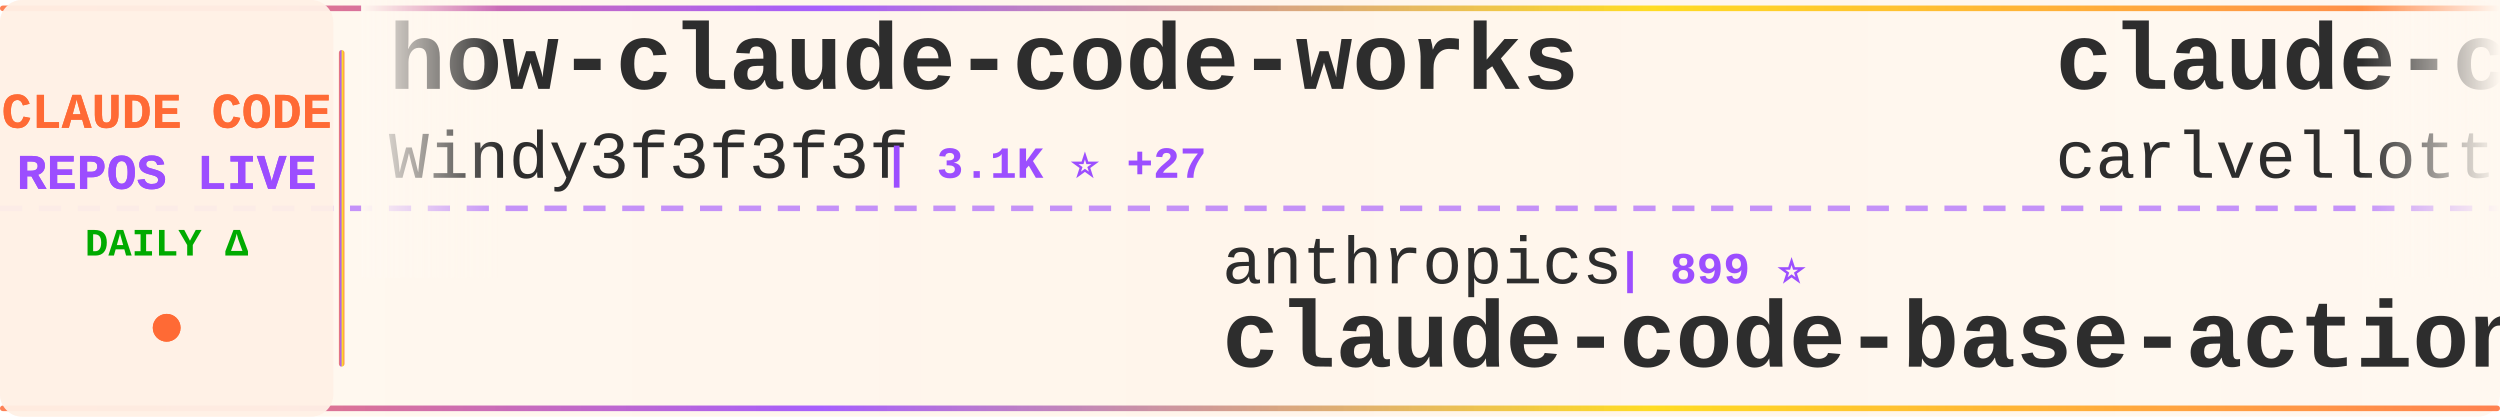
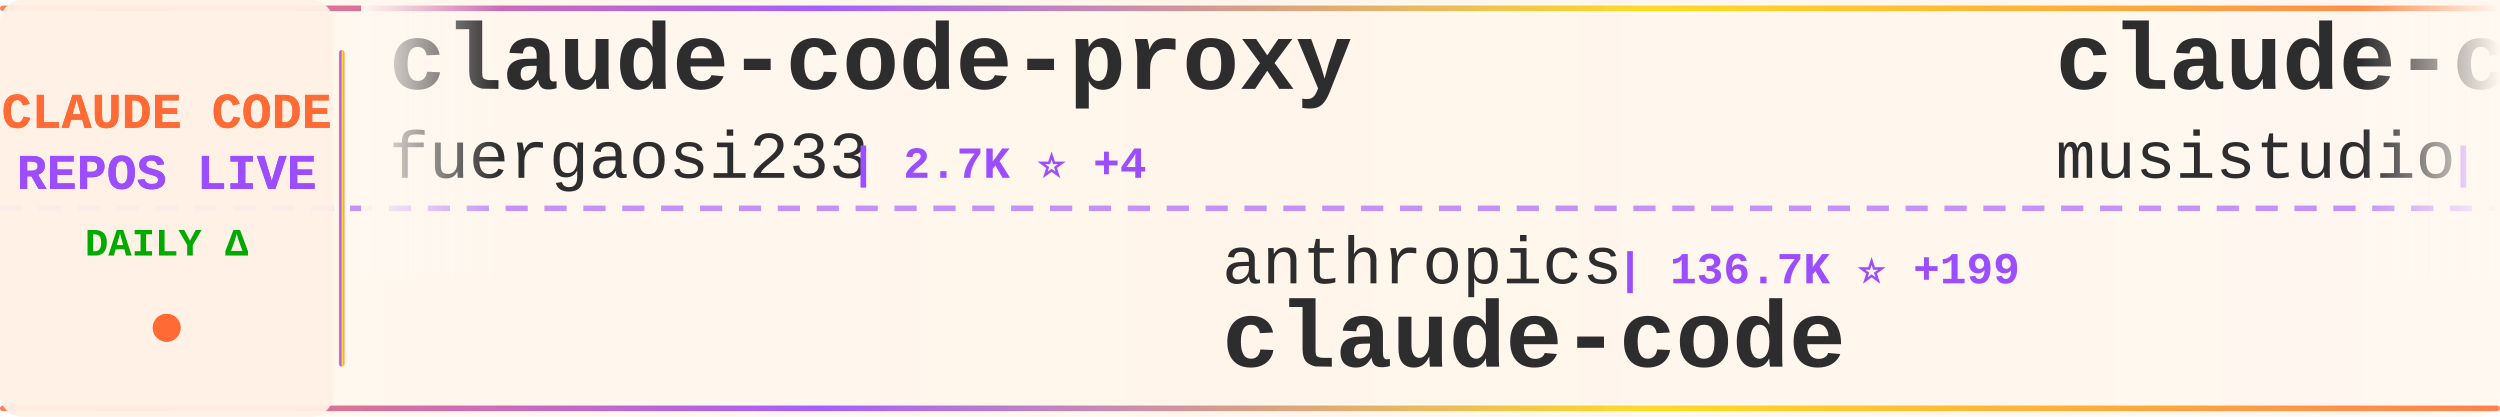
<svg xmlns="http://www.w3.org/2000/svg" width="900" height="150">
  <defs>
    <linearGradient id="tickerBg" x1="0%" y1="0%" x2="100%" y2="0%">
      <stop offset="0%" style="stop-color:#fff8f0;stop-opacity:0.98" />
      <stop offset="50%" style="stop-color:#fff5eb;stop-opacity:1" />
      <stop offset="100%" style="stop-color:#fff8f0;stop-opacity:0.98" />
    </linearGradient>
    <linearGradient id="borderGrad" x1="0%" y1="0%" x2="100%" y2="0%">
      <stop offset="0%" style="stop-color:#FF6B35;stop-opacity:0.85">
        <animate attributeName="stop-opacity" values="0.85;1;0.85" dur="2s" repeatCount="indefinite" />
      </stop>
      <stop offset="33%" style="stop-color:#9C4EFF;stop-opacity:0.9">
        <animate attributeName="stop-opacity" values="0.9;1;0.9" dur="2.2s" repeatCount="indefinite" />
      </stop>
      <stop offset="66%" style="stop-color:#FFD700;stop-opacity:0.85">
        <animate attributeName="stop-opacity" values="0.85;1;0.85" dur="1.8s" repeatCount="indefinite" />
      </stop>
      <stop offset="100%" style="stop-color:#FF6B35;stop-opacity:0.85">
        <animate attributeName="stop-opacity" values="0.85;1;0.85" dur="2s" repeatCount="indefinite" />
      </stop>
    </linearGradient>
    <filter id="textGlow">
      <feGaussianBlur stdDeviation="0.15" result="coloredBlur" />
      <feMerge>
        <feMergeNode in="coloredBlur" />
        <feMergeNode in="SourceGraphic" />
      </feMerge>
    </filter>
    <filter id="metricGlow">
      <feGaussianBlur stdDeviation="0.2" result="coloredBlur" />
      <feMerge>
        <feMergeNode in="coloredBlur" />
        <feMergeNode in="SourceGraphic" />
      </feMerge>
    </filter>
    <linearGradient id="leftFade" x1="0%" y1="0%" x2="100%" y2="0%">
      <stop offset="0%" style="stop-color:#fff8f0;stop-opacity:1" />
      <stop offset="100%" style="stop-color:#fff8f0;stop-opacity:0" />
    </linearGradient>
    <linearGradient id="rightFade" x1="0%" y1="0%" x2="100%" y2="0%">
      <stop offset="0%" style="stop-color:#fff8f0;stop-opacity:0" />
      <stop offset="100%" style="stop-color:#fff8f0;stop-opacity:1" />
    </linearGradient>
  </defs>
  <rect width="900" height="150" fill="url(#tickerBg)" rx="8" />
  <rect x="0" y="2" width="900" height="2" fill="url(#borderGrad)" rx="1" />
  <rect x="0" y="146" width="900" height="2" fill="url(#borderGrad)" rx="1" />
  <line x1="0" y1="75" x2="900" y2="75" stroke="#9C4EFF" stroke-width="2" stroke-dasharray="8 6" opacity="0.6" />
  <rect x="0" y="0" width="120" height="150" fill="#fff0e6" opacity="0.95" rx="8" />
  <text x="60" y="46" font-family="'Courier New', monospace" font-size="18" font-weight="bold" fill="#FF6B35" text-anchor="middle" filter="url(#textGlow)">
    CLAUDE CODE
  </text>
  <text x="60" y="68" font-family="'Courier New', monospace" font-size="18" font-weight="bold" fill="#9C4EFF" text-anchor="middle" filter="url(#textGlow)">
    REPOS LIVE
  </text>
  <text x="60" y="92" font-family="'Courier New', monospace" font-size="14" font-weight="bold" fill="#00aa00" text-anchor="middle">
    DAILY Δ
  </text>
  <circle cx="60" cy="118" r="5" fill="#FF6B35" filter="url(#metricGlow)">
    <animate attributeName="r" values="4;6;4" dur="1.5s" repeatCount="indefinite" />
    <animate attributeName="opacity" values="0.6;1;0.6" dur="1.5s" repeatCount="indefinite" />
  </circle>
  <rect x="122" y="18" width="2" height="114" fill="url(#borderGrad)" rx="1" />
  <clipPath id="tickerClip">
    <rect x="130" y="0" width="770" height="150" />
  </clipPath>
  <g clip-path="url(#tickerClip)">
    <g id="tickerItems">
      <animateTransform attributeName="transform" attributeType="XML" type="translate" from="0 0" to="-3000 0" dur="54s" repeatCount="indefinite" />
      <g transform="translate(0, 0)">
-         <text x="140" y="32" font-family="'Courier New', monospace" font-size="34" font-weight="bold" fill="#2d2d2d">how-claude-code-works</text>
-         <text x="140" y="64" font-family="'Courier New', monospace" font-size="24" font-weight="normal" fill="#2d2d2d" opacity="1.0">Windy3f3f3f3f</text>
-         <text x="318" y="64" font-family="'Courier New', monospace" font-size="16" font-weight="bold" fill="#9C4EFF"> | 3.1K ⭐ +27</text>
+         <text x="140" y="32" font-family="'Courier New', monospace" font-size="34" font-weight="bold" fill="#2d2d2d">claude-code-proxy</text>
+         <text x="140" y="64" font-family="'Courier New', monospace" font-size="24" font-weight="normal" fill="#2d2d2d" opacity="1.0">fuergaosi233</text>
+         <text x="306" y="64" font-family="'Courier New', monospace" font-size="16" font-weight="bold" fill="#9C4EFF"> | 2.7K ⭐ +4</text>
      </g>
      <g transform="translate(300, 0)">
        <text x="140" y="102" font-family="'Courier New', monospace" font-size="24" font-weight="normal" fill="#2d2d2d" opacity="1.0">anthropics</text>
-         <text x="282" y="102" font-family="'Courier New', monospace" font-size="16" font-weight="bold" fill="#9C4EFF"> | 899 ⭐</text>
-         <text x="140" y="132" font-family="'Courier New', monospace" font-size="34" font-weight="bold" fill="#2d2d2d">claude-code-base-action</text>
+         <text x="282" y="102" font-family="'Courier New', monospace" font-size="16" font-weight="bold" fill="#9C4EFF"> | 136.7K ⭐ +199</text>
+         <text x="140" y="132" font-family="'Courier New', monospace" font-size="34" font-weight="bold" fill="#2d2d2d">claude-code</text>
      </g>
      <g transform="translate(600, 0)">
-         <text x="140" y="32" font-family="'Courier New', monospace" font-size="34" font-weight="bold" fill="#2d2d2d">claude-code-pm-course</text>
-         <text x="140" y="64" font-family="'Courier New', monospace" font-size="24" font-weight="normal" fill="#2d2d2d" opacity="1.0">carlvellotti</text>
-         <text x="306" y="64" font-family="'Courier New', monospace" font-size="16" font-weight="bold" fill="#9C4EFF"> | 2.1K ⭐ +3</text>
+         <text x="140" y="32" font-family="'Courier New', monospace" font-size="34" font-weight="bold" fill="#2d2d2d">claude-code-router</text>
+         <text x="140" y="64" font-family="'Courier New', monospace" font-size="24" font-weight="normal" fill="#2d2d2d" opacity="1.0">musistudio</text>
+         <text x="282" y="64" font-family="'Courier New', monospace" font-size="16" font-weight="bold" fill="#9C4EFF"> | 35.7K ⭐ +63</text>
      </g>
      <g transform="translate(900, 0)">
-         <text x="140" y="102" font-family="'Courier New', monospace" font-size="24" font-weight="normal" fill="#2d2d2d" opacity="1.0">zstmfhy</text>
-         <text x="246" y="102" font-family="'Courier New', monospace" font-size="16" font-weight="bold" fill="#9C4EFF"> | 190 ⭐</text>
-         <text x="140" y="132" font-family="'Courier New', monospace" font-size="34" font-weight="bold" fill="#2d2d2d">Claude-code</text>
+         <text x="140" y="102" font-family="'Courier New', monospace" font-size="24" font-weight="normal" fill="#2d2d2d" opacity="1.0">JrCx7scC</text>
+         <text x="258" y="102" font-family="'Courier New', monospace" font-size="16" font-weight="bold" fill="#9C4EFF"> | 371 ⭐</text>
+         <text x="140" y="132" font-family="'Courier New', monospace" font-size="34" font-weight="bold" fill="#2d2d2d">claude-code-source</text>
      </g>
      <g transform="translate(1200, 0)">
-         <text x="140" y="32" font-family="'Courier New', monospace" font-size="34" font-weight="bold" fill="#2d2d2d">claude-code-guide</text>
-         <text x="140" y="64" font-family="'Courier New', monospace" font-size="24" font-weight="normal" fill="#2d2d2d" opacity="1.0">zebbern</text>
-         <text x="246" y="64" font-family="'Courier New', monospace" font-size="16" font-weight="bold" fill="#9C4EFF"> | 4.4K ⭐ +3</text>
+         <text x="140" y="32" font-family="'Courier New', monospace" font-size="34" font-weight="bold" fill="#2d2d2d">claude-code-rust</text>
+         <text x="140" y="64" font-family="'Courier New', monospace" font-size="24" font-weight="normal" fill="#2d2d2d" opacity="1.0">lorryjovens-hub</text>
+         <text x="342" y="64" font-family="'Courier New', monospace" font-size="16" font-weight="bold" fill="#9C4EFF"> | 1.7K ⭐</text>
      </g>
      <g transform="translate(1500, 0)">
-         <text x="140" y="102" font-family="'Courier New', monospace" font-size="24" font-weight="normal" fill="#2d2d2d" opacity="1.0">pedrohcgs</text>
-         <text x="270" y="102" font-family="'Courier New', monospace" font-size="16" font-weight="bold" fill="#9C4EFF"> | 1.4K ⭐ +7</text>
-         <text x="140" y="132" font-family="'Courier New', monospace" font-size="34" font-weight="bold" fill="#2d2d2d">claude-code-my-workflow</text>
-       </g>
-       <g transform="translate(1800, 0)">
-         <text x="140" y="32" font-family="'Courier New', monospace" font-size="34" font-weight="bold" fill="#2d2d2d">arcads-claude-code</text>
-         <text x="140" y="64" font-family="'Courier New', monospace" font-size="24" font-weight="normal" fill="#2d2d2d" opacity="1.0">krusemediallc</text>
-         <text x="318" y="64" font-family="'Courier New', monospace" font-size="16" font-weight="bold" fill="#9C4EFF"> | 972 ⭐ +2</text>
-       </g>
-       <g transform="translate(2100, 0)">
-         <text x="140" y="102" font-family="'Courier New', monospace" font-size="24" font-weight="normal" fill="#2d2d2d" opacity="1.0">Yeachan-Heo</text>
-         <text x="294" y="102" font-family="'Courier New', monospace" font-size="16" font-weight="bold" fill="#9C4EFF"> | 37.5K ⭐ +51</text>
-         <text x="140" y="132" font-family="'Courier New', monospace" font-size="34" font-weight="bold" fill="#2d2d2d">oh-my-claudecode</text>
-       </g>
-       <g transform="translate(2400, 0)">
-         <text x="140" y="32" font-family="'Courier New', monospace" font-size="34" font-weight="bold" fill="#2d2d2d">claude-code-guide</text>
-         <text x="140" y="64" font-family="'Courier New', monospace" font-size="24" font-weight="normal" fill="#2d2d2d" opacity="1.0">Cranot</text>
-         <text x="234" y="64" font-family="'Courier New', monospace" font-size="16" font-weight="bold" fill="#9C4EFF"> | 2.8K ⭐ +1</text>
-       </g>
-       <g transform="translate(2700, 0)">
        <text x="140" y="102" font-family="'Courier New', monospace" font-size="24" font-weight="normal" fill="#2d2d2d" opacity="1.0">VineeTagarwaL-code</text>
        <text x="378" y="102" font-family="'Courier New', monospace" font-size="16" font-weight="bold" fill="#9C4EFF"> | 276 ⭐</text>
        <text x="140" y="132" font-family="'Courier New', monospace" font-size="34" font-weight="bold" fill="#2d2d2d">claude-code</text>
      </g>
+       <g transform="translate(1800, 0)">
+         <text x="140" y="32" font-family="'Courier New', monospace" font-size="34" font-weight="bold" fill="#2d2d2d">claude-code-prompts</text>
+         <text x="140" y="64" font-family="'Courier New', monospace" font-size="24" font-weight="normal" fill="#2d2d2d" opacity="1.0">repowise-dev</text>
+         <text x="306" y="64" font-family="'Courier New', monospace" font-size="16" font-weight="bold" fill="#9C4EFF"> | 1.1K ⭐ +1</text>
+       </g>
+       <g transform="translate(2100, 0)">
+         <text x="140" y="102" font-family="'Courier New', monospace" font-size="24" font-weight="normal" fill="#2d2d2d" opacity="1.0">sugyan</text>
+         <text x="234" y="102" font-family="'Courier New', monospace" font-size="16" font-weight="bold" fill="#9C4EFF"> | 1.1K ⭐</text>
+         <text x="140" y="132" font-family="'Courier New', monospace" font-size="34" font-weight="bold" fill="#2d2d2d">claude-code-webui</text>
+       </g>
+       <g transform="translate(2400, 0)">
+         <text x="140" y="32" font-family="'Courier New', monospace" font-size="34" font-weight="bold" fill="#2d2d2d">claude-code-guide</text>
+         <text x="140" y="64" font-family="'Courier New', monospace" font-size="24" font-weight="normal" fill="#2d2d2d" opacity="1.0">zebbern</text>
+         <text x="246" y="64" font-family="'Courier New', monospace" font-size="16" font-weight="bold" fill="#9C4EFF"> | 4.4K ⭐ +7</text>
+       </g>
+       <g transform="translate(2700, 0)">
+         <text x="140" y="102" font-family="'Courier New', monospace" font-size="24" font-weight="normal" fill="#2d2d2d" opacity="1.0">https-deeplearning-ai</text>
+         <text x="414" y="102" font-family="'Courier New', monospace" font-size="16" font-weight="bold" fill="#9C4EFF"> | 533 ⭐</text>
+         <text x="140" y="132" font-family="'Courier New', monospace" font-size="34" font-weight="bold" fill="#2d2d2d">sc-claude-code-files</text>
+       </g>
      <g transform="translate(3000, 0)">
-         <text x="140" y="32" font-family="'Courier New', monospace" font-size="34" font-weight="bold" fill="#2d2d2d">how-claude-code-works</text>
-         <text x="140" y="64" font-family="'Courier New', monospace" font-size="24" font-weight="normal" fill="#2d2d2d" opacity="1.0">Windy3f3f3f3f</text>
-         <text x="318" y="64" font-family="'Courier New', monospace" font-size="16" font-weight="bold" fill="#9C4EFF"> | 3.1K ⭐ +27</text>
+         <text x="140" y="32" font-family="'Courier New', monospace" font-size="34" font-weight="bold" fill="#2d2d2d">claude-code-proxy</text>
+         <text x="140" y="64" font-family="'Courier New', monospace" font-size="24" font-weight="normal" fill="#2d2d2d" opacity="1.0">fuergaosi233</text>
+         <text x="306" y="64" font-family="'Courier New', monospace" font-size="16" font-weight="bold" fill="#9C4EFF"> | 2.7K ⭐ +4</text>
      </g>
      <g transform="translate(3300, 0)">
        <text x="140" y="102" font-family="'Courier New', monospace" font-size="24" font-weight="normal" fill="#2d2d2d" opacity="1.0">anthropics</text>
-         <text x="282" y="102" font-family="'Courier New', monospace" font-size="16" font-weight="bold" fill="#9C4EFF"> | 899 ⭐</text>
-         <text x="140" y="132" font-family="'Courier New', monospace" font-size="34" font-weight="bold" fill="#2d2d2d">claude-code-base-action</text>
+         <text x="282" y="102" font-family="'Courier New', monospace" font-size="16" font-weight="bold" fill="#9C4EFF"> | 136.7K ⭐ +199</text>
+         <text x="140" y="132" font-family="'Courier New', monospace" font-size="34" font-weight="bold" fill="#2d2d2d">claude-code</text>
      </g>
      <g transform="translate(3600, 0)">
-         <text x="140" y="32" font-family="'Courier New', monospace" font-size="34" font-weight="bold" fill="#2d2d2d">claude-code-pm-course</text>
-         <text x="140" y="64" font-family="'Courier New', monospace" font-size="24" font-weight="normal" fill="#2d2d2d" opacity="1.0">carlvellotti</text>
-         <text x="306" y="64" font-family="'Courier New', monospace" font-size="16" font-weight="bold" fill="#9C4EFF"> | 2.1K ⭐ +3</text>
+         <text x="140" y="32" font-family="'Courier New', monospace" font-size="34" font-weight="bold" fill="#2d2d2d">claude-code-router</text>
+         <text x="140" y="64" font-family="'Courier New', monospace" font-size="24" font-weight="normal" fill="#2d2d2d" opacity="1.0">musistudio</text>
+         <text x="282" y="64" font-family="'Courier New', monospace" font-size="16" font-weight="bold" fill="#9C4EFF"> | 35.7K ⭐ +63</text>
      </g>
      <g transform="translate(3900, 0)">
-         <text x="140" y="102" font-family="'Courier New', monospace" font-size="24" font-weight="normal" fill="#2d2d2d" opacity="1.0">zstmfhy</text>
-         <text x="246" y="102" font-family="'Courier New', monospace" font-size="16" font-weight="bold" fill="#9C4EFF"> | 190 ⭐</text>
-         <text x="140" y="132" font-family="'Courier New', monospace" font-size="34" font-weight="bold" fill="#2d2d2d">Claude-code</text>
+         <text x="140" y="102" font-family="'Courier New', monospace" font-size="24" font-weight="normal" fill="#2d2d2d" opacity="1.0">JrCx7scC</text>
+         <text x="258" y="102" font-family="'Courier New', monospace" font-size="16" font-weight="bold" fill="#9C4EFF"> | 371 ⭐</text>
+         <text x="140" y="132" font-family="'Courier New', monospace" font-size="34" font-weight="bold" fill="#2d2d2d">claude-code-source</text>
      </g>
    </g>
  </g>
  <rect x="130" y="0" width="50" height="100" fill="url(#leftFade)" />
  <rect x="850" y="0" width="50" height="100" fill="url(#rightFade)" />
</svg>
